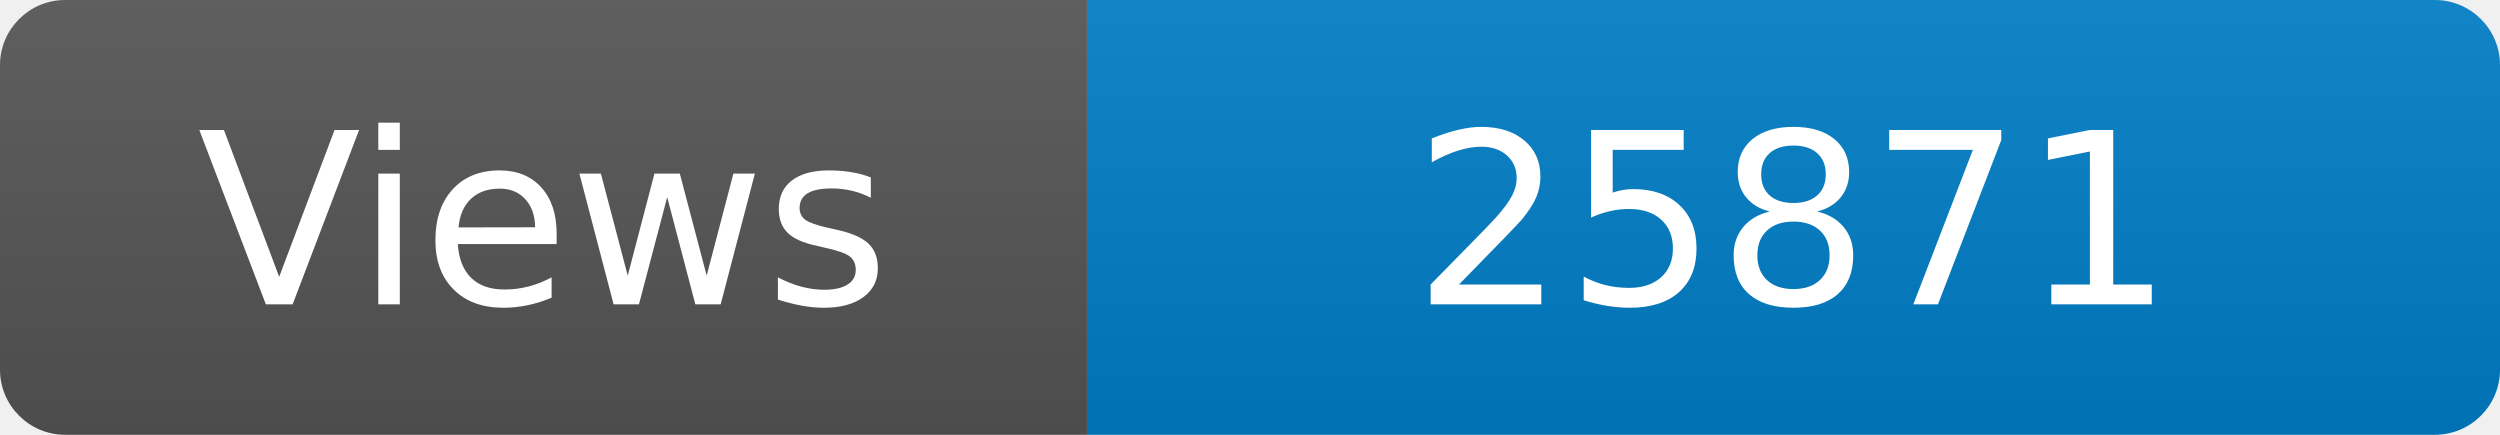
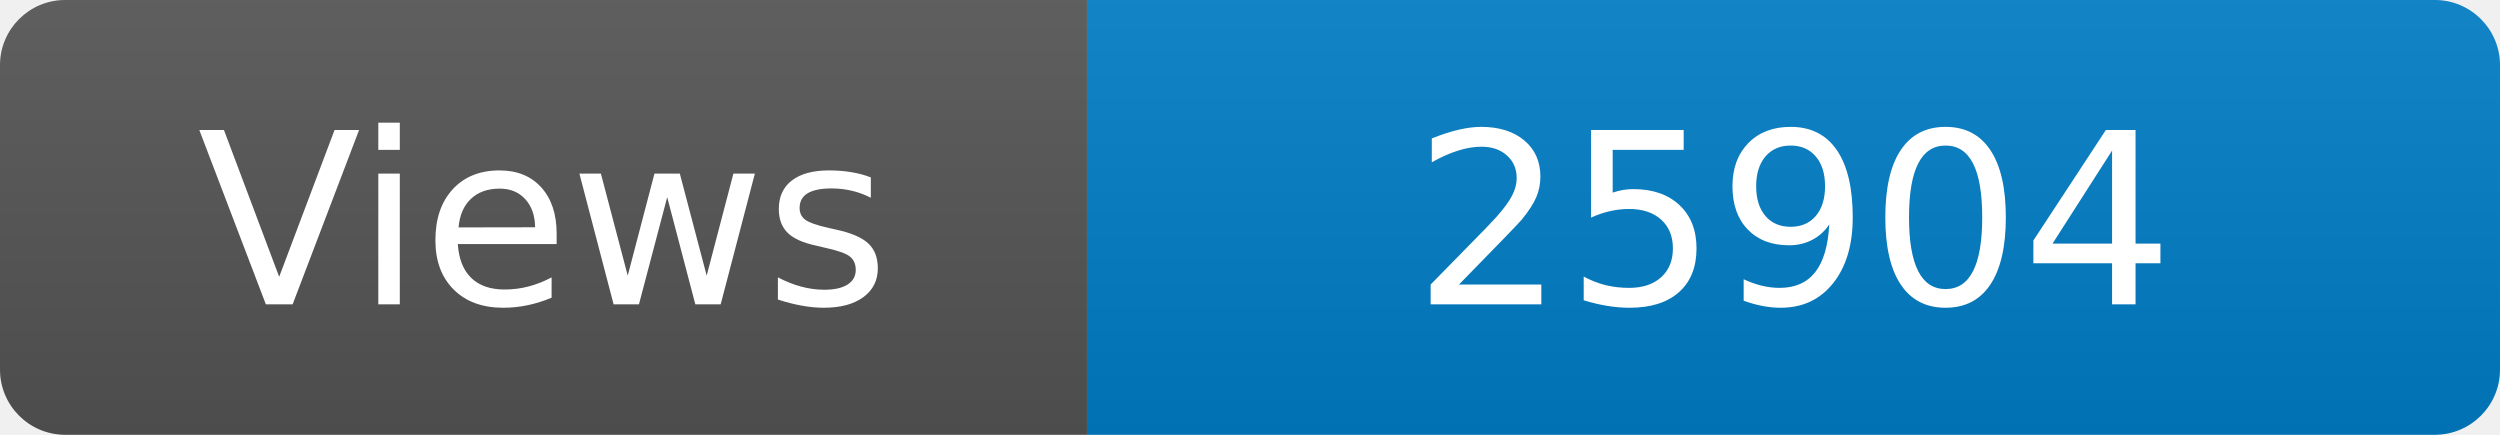
<svg xmlns="http://www.w3.org/2000/svg" width="115" height="20" role="img" aria-label="Maintained?: yes">
  <linearGradient id="s" x2="0" y2="100%">
    <stop offset="0" stop-color="#bbb" stop-opacity=".1" />
    <stop offset="1" stop-opacity=".1" />
  </linearGradient>
  <clipPath id="r">
    <rect width="115" height="20" rx="3" fill="#fff" />
  </clipPath>
  <g clip-path="url(#r)">
    <rect width="50" height="20" fill="#555" />
    <rect x="50" width="160" height="20" fill="#007ec6" />
    <rect width="115" height="20" fill="url(#s)" />
  </g>
  <g fill="#fff" text-anchor="middle" font-family="Verdana,Geneva,DejaVu Sans,sans-serif" font-size="110">
    <text x="250" y="140" transform="scale(.1)" fill="#fff">Views</text>
-     <text x="825" y="140" transform="scale(.1)" fill="#fff">25871</text>
+     <text x="825" y="140" transform="scale(.1)" fill="#fff">25904</text>
  </g>
</svg>
